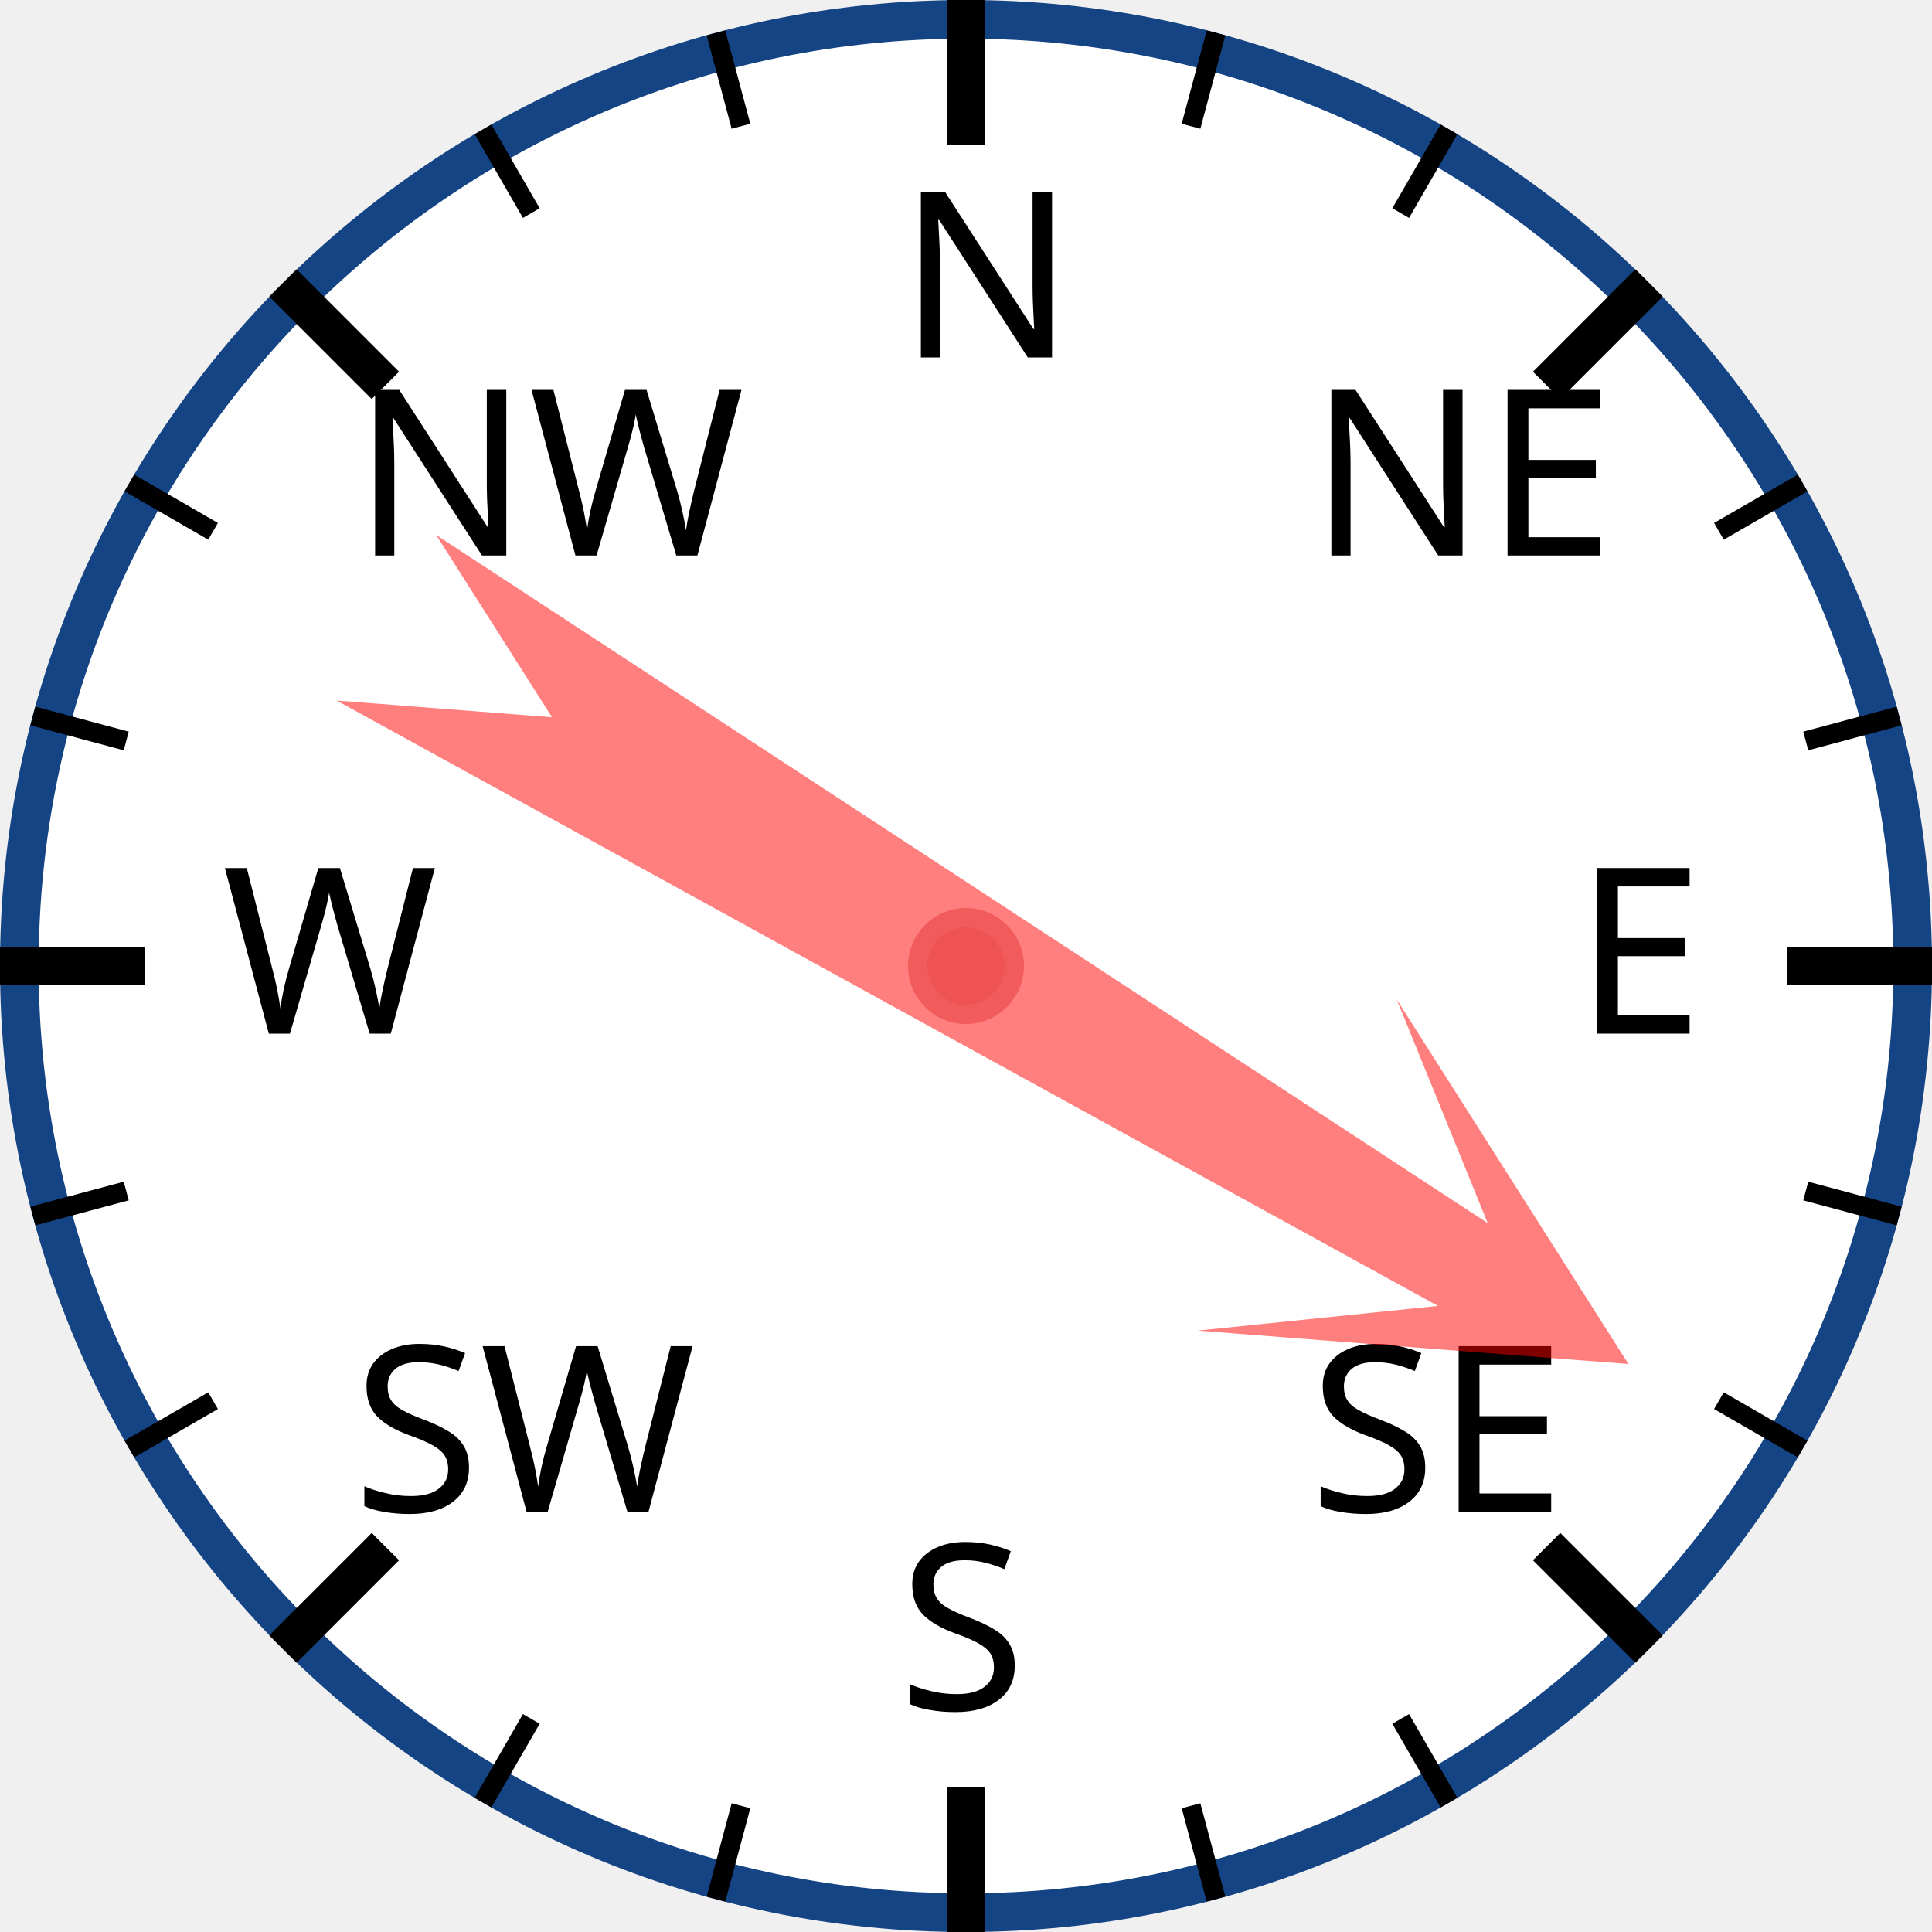
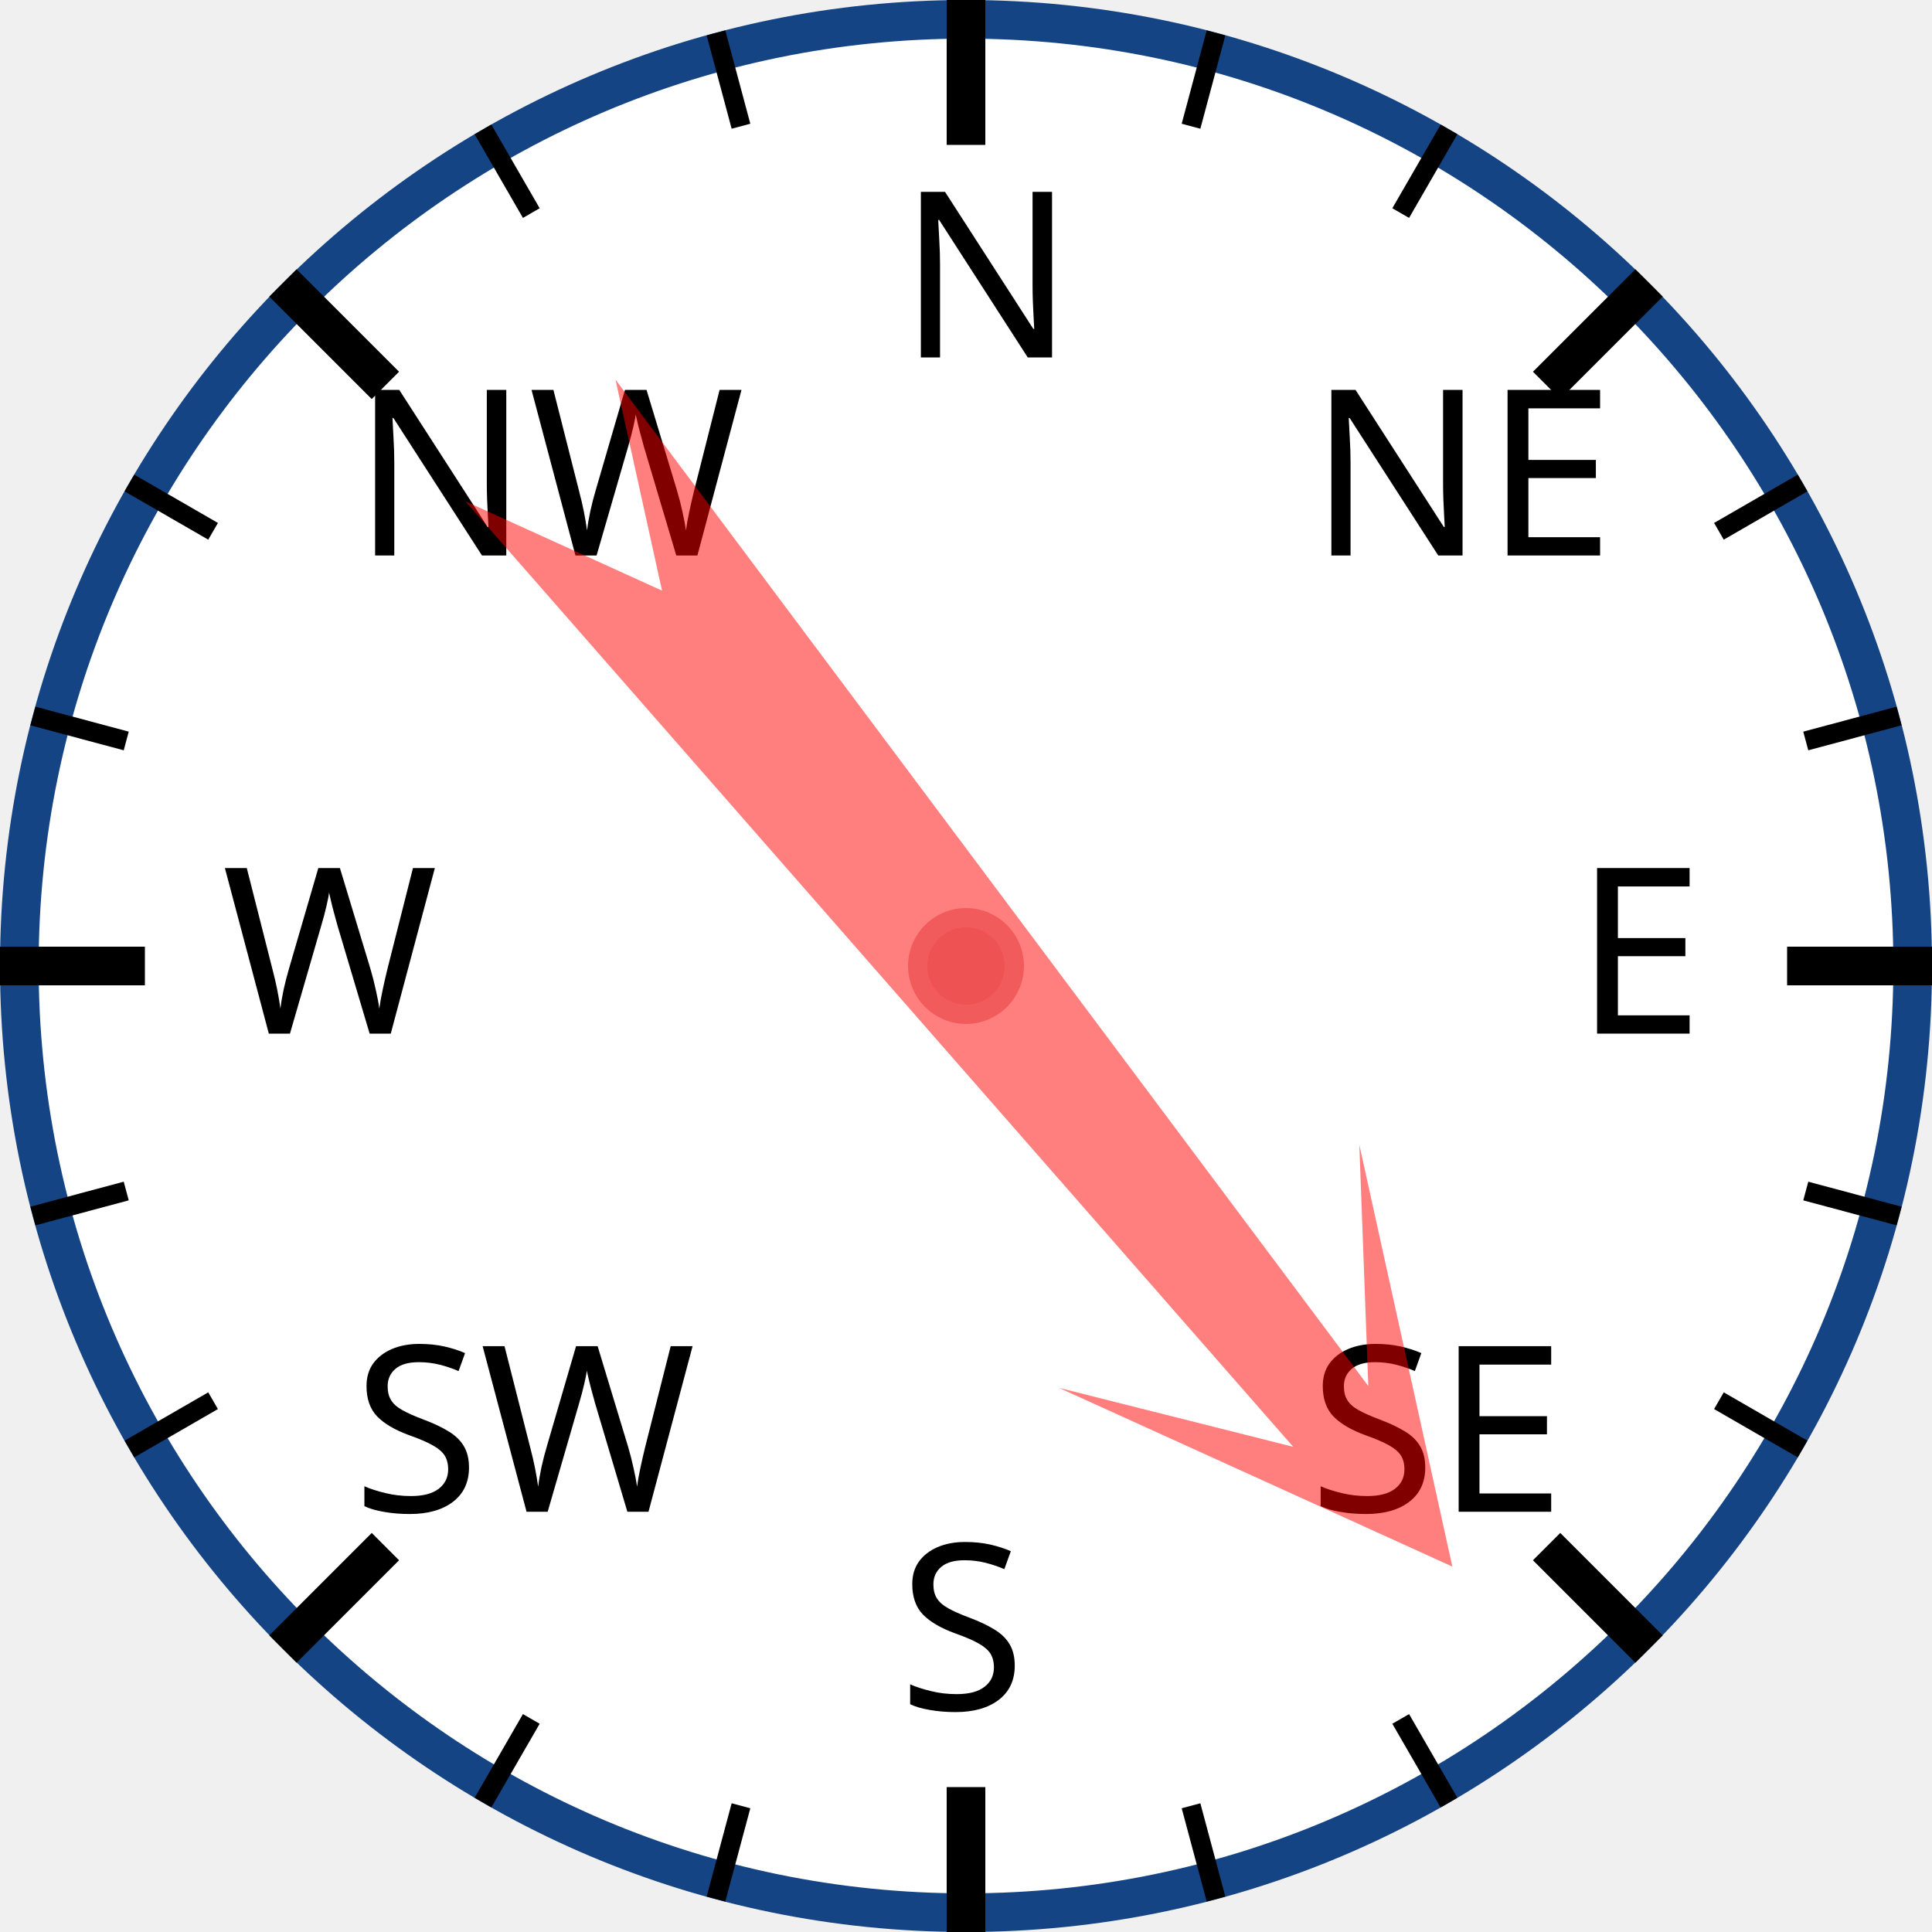
<svg xmlns="http://www.w3.org/2000/svg" width="120px" height="120px" viewBox="0 0 200 200">
  <circle cx="100" cy="100" r="98" style="fill: white; stroke: #154485; stroke-width: 4;" />
  <text x="93.0" y="37.0" style="font-family: sans-serif; font-size: 18pt;">N</text>
  <line x1="100.0" y1="0.0" x2="100.0" y2="15.0" style="stroke: black; stroke-width: 4;" />
  <line x1="74.118" y1="3.407" x2="76.706" y2="13.067" style="stroke: black; stroke-width: 2;" />
  <line x1="50" y1="13.397" x2="55" y2="22.058" style="stroke: black; stroke-width: 2;" />
  <text x="36.503" y="57.503" style="font-family: sans-serif; font-size: 18pt;">NW</text>
  <line x1="29.289" y1="29.289" x2="39.896" y2="39.896" style="stroke: black; stroke-width: 4;" />
  <line x1="13.397" y1="50" x2="22.058" y2="55" style="stroke: black; stroke-width: 2;" />
  <line x1="3.407" y1="74.118" x2="13.067" y2="76.706" style="stroke: black; stroke-width: 2;" />
  <text x="23.0" y="107.0" style="font-family: sans-serif; font-size: 18pt;">W</text>
  <line x1="0.0" y1="100.0" x2="15.0" y2="100.0" style="stroke: black; stroke-width: 4;" />
  <line x1="3.407" y1="125.882" x2="13.067" y2="123.294" style="stroke: black; stroke-width: 2;" />
  <line x1="13.397" y1="150" x2="22.058" y2="145" style="stroke: black; stroke-width: 2;" />
  <text x="36.503" y="156.497" style="font-family: sans-serif; font-size: 18pt;">SW</text>
  <line x1="29.289" y1="170.711" x2="39.896" y2="160.104" style="stroke: black; stroke-width: 4;" />
  <line x1="50" y1="186.603" x2="55" y2="177.942" style="stroke: black; stroke-width: 2;" />
  <line x1="74.118" y1="196.593" x2="76.706" y2="186.933" style="stroke: black; stroke-width: 2;" />
  <text x="93" y="177.0" style="font-family: sans-serif; font-size: 18pt;">S</text>
  <line x1="100" y1="200.0" x2="100" y2="185.0" style="stroke: black; stroke-width: 4;" />
  <line x1="125.882" y1="196.593" x2="123.294" y2="186.933" style="stroke: black; stroke-width: 2;" />
  <line x1="150.0" y1="186.603" x2="145.0" y2="177.942" style="stroke: black; stroke-width: 2;" />
  <text x="135.497" y="156.497" style="font-family: sans-serif; font-size: 18pt;">SE</text>
  <line x1="170.711" y1="170.711" x2="160.104" y2="160.104" style="stroke: black; stroke-width: 4;" />
  <line x1="186.603" y1="150" x2="177.942" y2="145" style="stroke: black; stroke-width: 2;" />
  <line x1="196.593" y1="125.882" x2="186.933" y2="123.294" style="stroke: black; stroke-width: 2;" />
  <text x="163.0" y="107" style="font-family: sans-serif; font-size: 18pt;">E</text>
  <line x1="200.0" y1="100" x2="185.0" y2="100" style="stroke: black; stroke-width: 4;" />
  <line x1="196.593" y1="74.118" x2="186.933" y2="76.706" style="stroke: black; stroke-width: 2;" />
  <line x1="186.603" y1="50" x2="177.942" y2="55" style="stroke: black; stroke-width: 2;" />
  <text x="135.497" y="57.503" style="font-family: sans-serif; font-size: 18pt;">NE</text>
  <line x1="170.711" y1="29.289" x2="160.104" y2="39.896" style="stroke: black; stroke-width: 4;" />
  <line x1="150" y1="13.397" x2="145" y2="22.058" style="stroke: black; stroke-width: 2;" />
  <line x1="125.882" y1="3.407" x2="123.294" y2="13.067" style="stroke: black; stroke-width: 2;" />
-   <polygon points="100 20 120 60 105 40 110 170 100 150 90 170 95 40 80 60" style="fill: red; fill-opacity: 0.5;" transform="rotate(121,100,100)" />
+   <polygon points="100 20 120 60 105 40 110 170 100 150 90 170 95 40 80 60" style="fill: red; fill-opacity: 0.5;" transform="rotate(141,100,100)" />
  <circle cx="100" cy="100" r="5" style="fill: #EE5252; stroke: #F25B5B; stroke-width: 2;" />
</svg>
